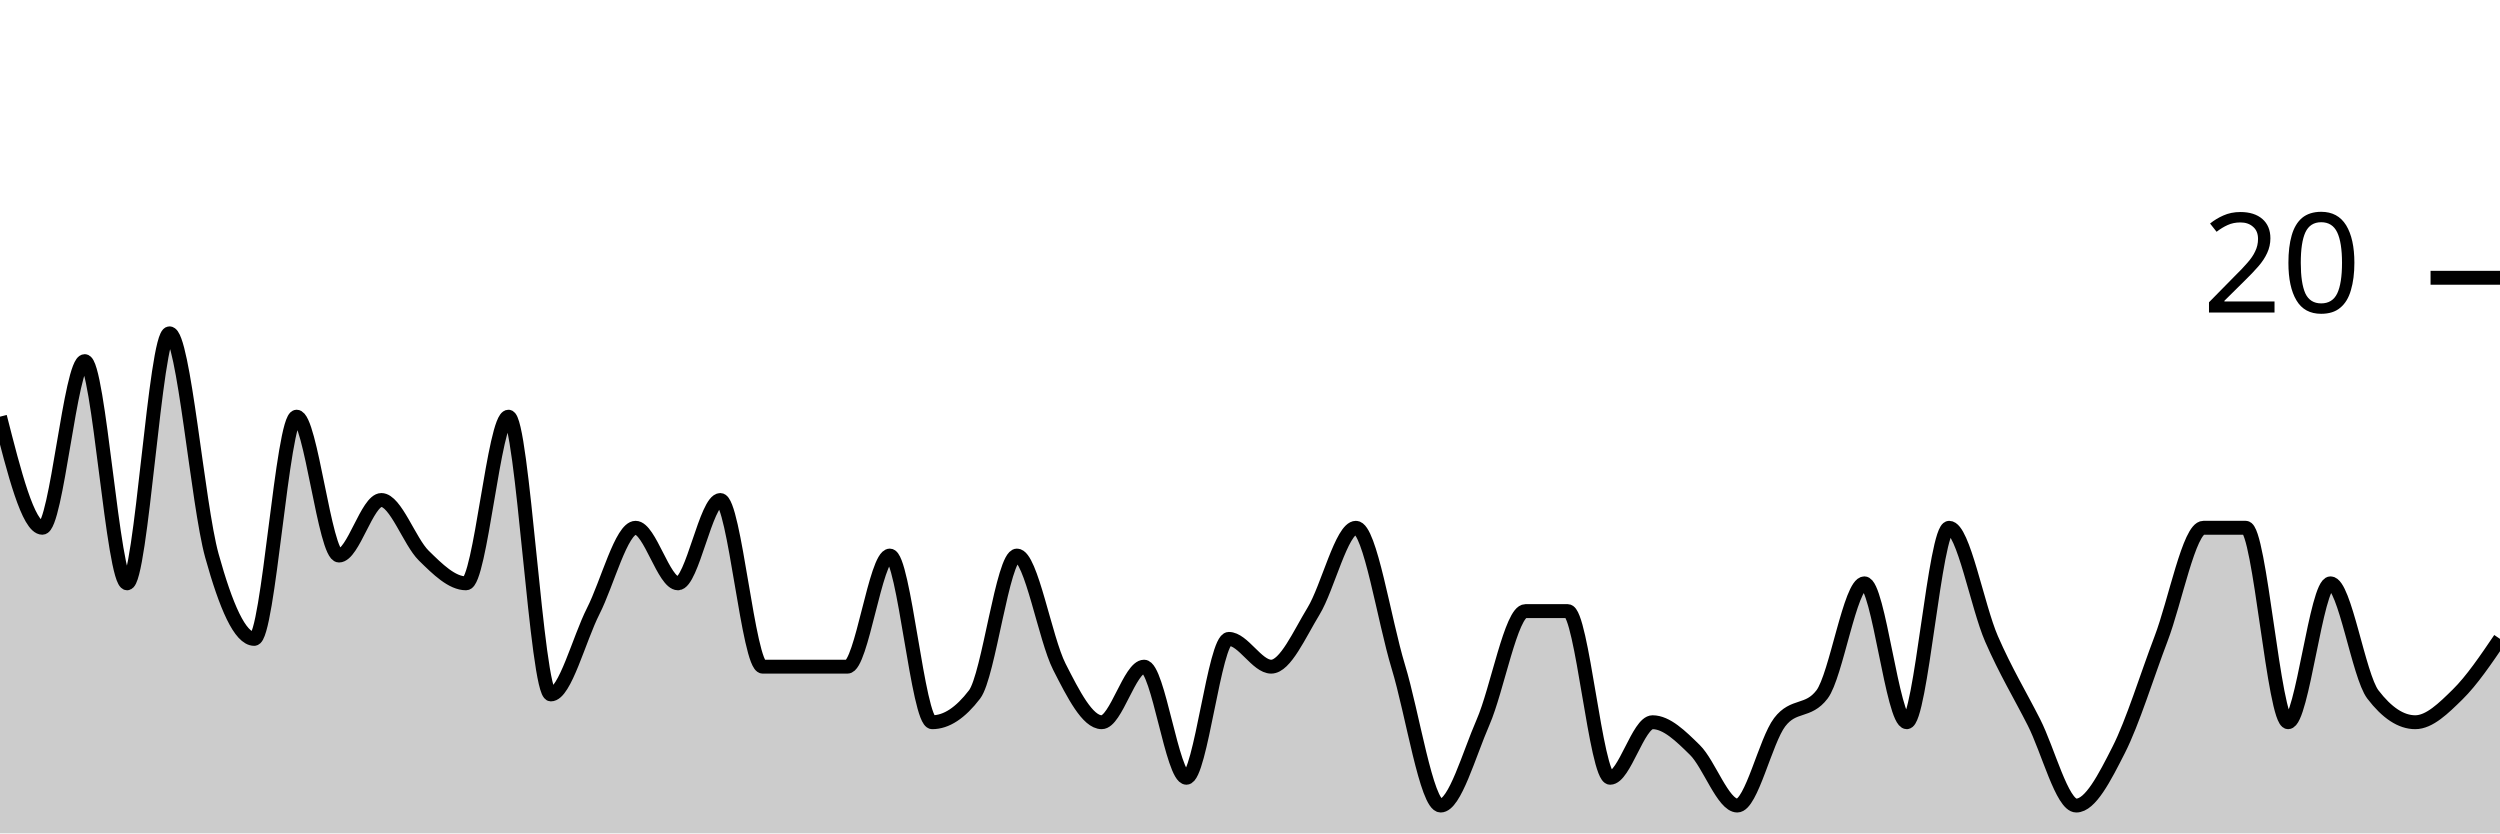
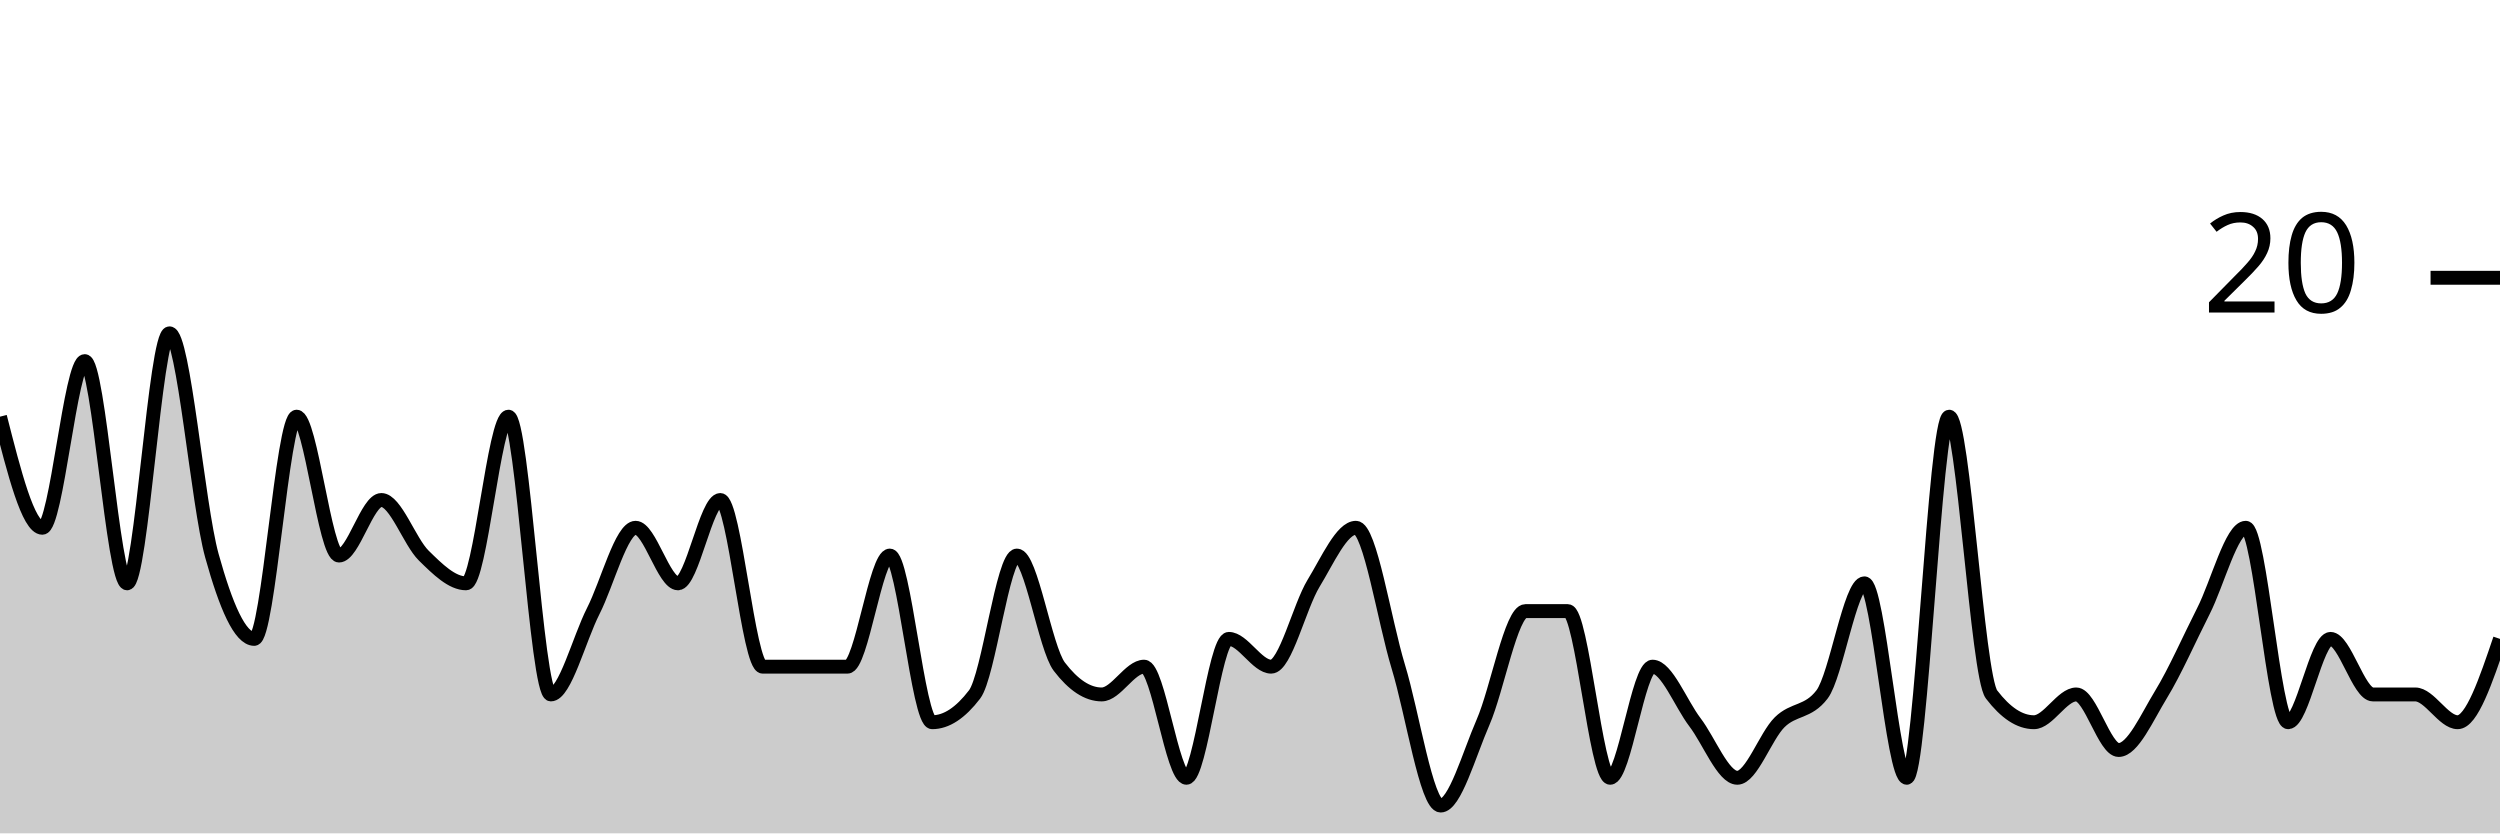
<svg xmlns="http://www.w3.org/2000/svg" viewBox="0 0 180 60">
  <g transform="translate(0,20)">
-     <path class="area" fill="rgba(0, 0, 0, 0.2)" d="M0,10C1.017,14,2.034,18,3.051,18C4.068,18,5.085,6,6.102,6C7.119,6,8.136,22,9.153,22C10.169,22,11.186,4,12.203,4C13.22,4,14.237,16.333,15.254,20C16.271,23.667,17.288,26,18.305,26C19.322,26,20.339,10,21.356,10C22.373,10,23.39,20,24.407,20C25.424,20,26.441,16,27.458,16C28.475,16,29.492,19,30.508,20C31.525,21,32.542,22,33.559,22C34.576,22,35.593,10,36.61,10C37.627,10,38.644,30,39.661,30C40.678,30,41.695,26,42.712,24C43.729,22,44.746,18,45.763,18C46.78,18,47.797,22,48.814,22C49.831,22,50.847,16,51.864,16C52.881,16,53.898,28,54.915,28C55.932,28,56.949,28,57.966,28C58.983,28,60,28,61.017,28C62.034,28,63.051,20,64.068,20C65.085,20,66.102,32,67.119,32C68.136,32,69.153,31.333,70.169,30C71.186,28.667,72.203,20,73.22,20C74.237,20,75.254,26,76.271,28C77.288,30,78.305,32,79.322,32C80.339,32,81.356,28,82.373,28C83.39,28,84.407,36,85.424,36C86.441,36,87.458,26,88.475,26C89.492,26,90.508,28,91.525,28C92.542,28,93.559,25.667,94.576,24C95.593,22.333,96.61,18,97.627,18C98.644,18,99.661,24.667,100.678,28C101.695,31.333,102.712,38,103.729,38C104.746,38,105.763,34.333,106.78,32C107.797,29.667,108.814,24,109.831,24C110.847,24,111.864,24,112.881,24C113.898,24,114.915,36,115.932,36C116.949,36,117.966,32,118.983,32C120,32,121.017,33,122.034,34C123.051,35,124.068,38,125.085,38C126.102,38,127.119,33.333,128.136,32C129.153,30.667,130.169,31.333,131.186,30C132.203,28.667,133.22,22,134.237,22C135.254,22,136.271,32,137.288,32C138.305,32,139.322,18,140.339,18C141.356,18,142.373,23.667,143.39,26C144.407,28.333,145.424,30,146.441,32C147.458,34,148.475,38,149.492,38C150.508,38,151.525,36,152.542,34C153.559,32,154.576,28.667,155.593,26C156.61,23.333,157.627,18,158.644,18C159.661,18,160.678,18,161.695,18C162.712,18,163.729,32,164.746,32C165.763,32,166.78,22,167.797,22C168.814,22,169.831,28.667,170.847,30C171.864,31.333,172.881,32,173.898,32C174.915,32,175.932,31,176.949,30C177.966,29,178.983,27.5,180,26L180,40C178.983,40,177.966,40,176.949,40C175.932,40,174.915,40,173.898,40C172.881,40,171.864,40,170.847,40C169.831,40,168.814,40,167.797,40C166.78,40,165.763,40,164.746,40C163.729,40,162.712,40,161.695,40C160.678,40,159.661,40,158.644,40C157.627,40,156.61,40,155.593,40C154.576,40,153.559,40,152.542,40C151.525,40,150.508,40,149.492,40C148.475,40,147.458,40,146.441,40C145.424,40,144.407,40,143.39,40C142.373,40,141.356,40,140.339,40C139.322,40,138.305,40,137.288,40C136.271,40,135.254,40,134.237,40C133.22,40,132.203,40,131.186,40C130.169,40,129.153,40,128.136,40C127.119,40,126.102,40,125.085,40C124.068,40,123.051,40,122.034,40C121.017,40,120,40,118.983,40C117.966,40,116.949,40,115.932,40C114.915,40,113.898,40,112.881,40C111.864,40,110.847,40,109.831,40C108.814,40,107.797,40,106.78,40C105.763,40,104.746,40,103.729,40C102.712,40,101.695,40,100.678,40C99.661,40,98.644,40,97.627,40C96.61,40,95.593,40,94.576,40C93.559,40,92.542,40,91.525,40C90.508,40,89.492,40,88.475,40C87.458,40,86.441,40,85.424,40C84.407,40,83.39,40,82.373,40C81.356,40,80.339,40,79.322,40C78.305,40,77.288,40,76.271,40C75.254,40,74.237,40,73.22,40C72.203,40,71.186,40,70.169,40C69.153,40,68.136,40,67.119,40C66.102,40,65.085,40,64.068,40C63.051,40,62.034,40,61.017,40C60,40,58.983,40,57.966,40C56.949,40,55.932,40,54.915,40C53.898,40,52.881,40,51.864,40C50.847,40,49.831,40,48.814,40C47.797,40,46.78,40,45.763,40C44.746,40,43.729,40,42.712,40C41.695,40,40.678,40,39.661,40C38.644,40,37.627,40,36.61,40C35.593,40,34.576,40,33.559,40C32.542,40,31.525,40,30.508,40C29.492,40,28.475,40,27.458,40C26.441,40,25.424,40,24.407,40C23.39,40,22.373,40,21.356,40C20.339,40,19.322,40,18.305,40C17.288,40,16.271,40,15.254,40C14.237,40,13.22,40,12.203,40C11.186,40,10.169,40,9.153,40C8.136,40,7.119,40,6.102,40C5.085,40,4.068,40,3.051,40C2.034,40,1.017,40,0,40Z" />
-     <path class="line" stroke="black" fill="none" d="M0,10C1.017,14,2.034,18,3.051,18C4.068,18,5.085,6,6.102,6C7.119,6,8.136,22,9.153,22C10.169,22,11.186,4,12.203,4C13.22,4,14.237,16.333,15.254,20C16.271,23.667,17.288,26,18.305,26C19.322,26,20.339,10,21.356,10C22.373,10,23.39,20,24.407,20C25.424,20,26.441,16,27.458,16C28.475,16,29.492,19,30.508,20C31.525,21,32.542,22,33.559,22C34.576,22,35.593,10,36.61,10C37.627,10,38.644,30,39.661,30C40.678,30,41.695,26,42.712,24C43.729,22,44.746,18,45.763,18C46.78,18,47.797,22,48.814,22C49.831,22,50.847,16,51.864,16C52.881,16,53.898,28,54.915,28C55.932,28,56.949,28,57.966,28C58.983,28,60,28,61.017,28C62.034,28,63.051,20,64.068,20C65.085,20,66.102,32,67.119,32C68.136,32,69.153,31.333,70.169,30C71.186,28.667,72.203,20,73.22,20C74.237,20,75.254,26,76.271,28C77.288,30,78.305,32,79.322,32C80.339,32,81.356,28,82.373,28C83.39,28,84.407,36,85.424,36C86.441,36,87.458,26,88.475,26C89.492,26,90.508,28,91.525,28C92.542,28,93.559,25.667,94.576,24C95.593,22.333,96.61,18,97.627,18C98.644,18,99.661,24.667,100.678,28C101.695,31.333,102.712,38,103.729,38C104.746,38,105.763,34.333,106.78,32C107.797,29.667,108.814,24,109.831,24C110.847,24,111.864,24,112.881,24C113.898,24,114.915,36,115.932,36C116.949,36,117.966,32,118.983,32C120,32,121.017,33,122.034,34C123.051,35,124.068,38,125.085,38C126.102,38,127.119,33.333,128.136,32C129.153,30.667,130.169,31.333,131.186,30C132.203,28.667,133.22,22,134.237,22C135.254,22,136.271,32,137.288,32C138.305,32,139.322,18,140.339,18C141.356,18,142.373,23.667,143.39,26C144.407,28.333,145.424,30,146.441,32C147.458,34,148.475,38,149.492,38C150.508,38,151.525,36,152.542,34C153.559,32,154.576,28.667,155.593,26C156.61,23.333,157.627,18,158.644,18C159.661,18,160.678,18,161.695,18C162.712,18,163.729,32,164.746,32C165.763,32,166.78,22,167.797,22C168.814,22,169.831,28.667,170.847,30C171.864,31.333,172.881,32,173.898,32C174.915,32,175.932,31,176.949,30C177.966,29,178.983,27.5,180,26" />
+     <path class="area" fill="rgba(0, 0, 0, 0.2)" d="M0,10C1.017,14,2.034,18,3.051,18C4.068,18,5.085,6,6.102,6C7.119,6,8.136,22,9.153,22C10.169,22,11.186,4,12.203,4C13.22,4,14.237,16.333,15.254,20C16.271,23.667,17.288,26,18.305,26C19.322,26,20.339,10,21.356,10C22.373,10,23.39,20,24.407,20C25.424,20,26.441,16,27.458,16C28.475,16,29.492,19,30.508,20C31.525,21,32.542,22,33.559,22C34.576,22,35.593,10,36.61,10C37.627,10,38.644,30,39.661,30C40.678,30,41.695,26,42.712,24C43.729,22,44.746,18,45.763,18C46.78,18,47.797,22,48.814,22C49.831,22,50.847,16,51.864,16C52.881,16,53.898,28,54.915,28C55.932,28,56.949,28,57.966,28C58.983,28,60,28,61.017,28C62.034,28,63.051,20,64.068,20C65.085,20,66.102,32,67.119,32C68.136,32,69.153,31.333,70.169,30C71.186,28.667,72.203,20,73.22,20C74.237,20,75.254,26.667,76.271,28C77.288,29.333,78.305,30,79.322,30C80.339,30,81.356,28,82.373,28C83.39,28,84.407,36,85.424,36C86.441,36,87.458,26,88.475,26C89.492,26,90.508,28,91.525,28C92.542,28,93.559,23.667,94.576,22C95.593,20.333,96.61,18,97.627,18C98.644,18,99.661,24.667,100.678,28C101.695,31.333,102.712,38,103.729,38C104.746,38,105.763,34.333,106.78,32C107.797,29.667,108.814,24,109.831,24C110.847,24,111.864,24,112.881,24C113.898,24,114.915,36,115.932,36C116.949,36,117.966,28,118.983,28C120,28,121.017,30.667,122.034,32C123.051,33.333,124.068,36,125.085,36C126.102,36,127.119,33,128.136,32C129.153,31,130.169,31.333,131.186,30C132.203,28.667,133.22,22,134.237,22C135.254,22,136.271,36,137.288,36C138.305,36,139.322,10,140.339,10C141.356,10,142.373,28.667,143.39,30C144.407,31.333,145.424,32,146.441,32C147.458,32,148.475,30,149.492,30C150.508,30,151.525,34,152.542,34C153.559,34,154.576,31.667,155.593,30C156.61,28.333,157.627,26,158.644,24C159.661,22,160.678,18,161.695,18C162.712,18,163.729,32,164.746,32C165.763,32,166.78,26,167.797,26C168.814,26,169.831,30,170.847,30C171.864,30,172.881,30,173.898,30C174.915,30,175.932,32,176.949,32C177.966,32,178.983,29,180,26L180,40C178.983,40,177.966,40,176.949,40C175.932,40,174.915,40,173.898,40C172.881,40,171.864,40,170.847,40C169.831,40,168.814,40,167.797,40C166.78,40,165.763,40,164.746,40C163.729,40,162.712,40,161.695,40C160.678,40,159.661,40,158.644,40C157.627,40,156.61,40,155.593,40C154.576,40,153.559,40,152.542,40C151.525,40,150.508,40,149.492,40C148.475,40,147.458,40,146.441,40C145.424,40,144.407,40,143.39,40C142.373,40,141.356,40,140.339,40C139.322,40,138.305,40,137.288,40C136.271,40,135.254,40,134.237,40C133.22,40,132.203,40,131.186,40C130.169,40,129.153,40,128.136,40C127.119,40,126.102,40,125.085,40C124.068,40,123.051,40,122.034,40C121.017,40,120,40,118.983,40C117.966,40,116.949,40,115.932,40C114.915,40,113.898,40,112.881,40C111.864,40,110.847,40,109.831,40C108.814,40,107.797,40,106.78,40C105.763,40,104.746,40,103.729,40C102.712,40,101.695,40,100.678,40C99.661,40,98.644,40,97.627,40C96.61,40,95.593,40,94.576,40C93.559,40,92.542,40,91.525,40C90.508,40,89.492,40,88.475,40C87.458,40,86.441,40,85.424,40C84.407,40,83.39,40,82.373,40C81.356,40,80.339,40,79.322,40C78.305,40,77.288,40,76.271,40C75.254,40,74.237,40,73.22,40C72.203,40,71.186,40,70.169,40C69.153,40,68.136,40,67.119,40C66.102,40,65.085,40,64.068,40C63.051,40,62.034,40,61.017,40C60,40,58.983,40,57.966,40C56.949,40,55.932,40,54.915,40C53.898,40,52.881,40,51.864,40C50.847,40,49.831,40,48.814,40C47.797,40,46.78,40,45.763,40C44.746,40,43.729,40,42.712,40C41.695,40,40.678,40,39.661,40C38.644,40,37.627,40,36.61,40C35.593,40,34.576,40,33.559,40C32.542,40,31.525,40,30.508,40C29.492,40,28.475,40,27.458,40C26.441,40,25.424,40,24.407,40C23.39,40,22.373,40,21.356,40C20.339,40,19.322,40,18.305,40C17.288,40,16.271,40,15.254,40C14.237,40,13.22,40,12.203,40C11.186,40,10.169,40,9.153,40C8.136,40,7.119,40,6.102,40C5.085,40,4.068,40,3.051,40C2.034,40,1.017,40,0,40Z" />
+     <path class="line" stroke="black" fill="none" d="M0,10C1.017,14,2.034,18,3.051,18C4.068,18,5.085,6,6.102,6C7.119,6,8.136,22,9.153,22C10.169,22,11.186,4,12.203,4C13.22,4,14.237,16.333,15.254,20C16.271,23.667,17.288,26,18.305,26C19.322,26,20.339,10,21.356,10C22.373,10,23.39,20,24.407,20C25.424,20,26.441,16,27.458,16C28.475,16,29.492,19,30.508,20C31.525,21,32.542,22,33.559,22C34.576,22,35.593,10,36.61,10C37.627,10,38.644,30,39.661,30C40.678,30,41.695,26,42.712,24C43.729,22,44.746,18,45.763,18C46.78,18,47.797,22,48.814,22C49.831,22,50.847,16,51.864,16C52.881,16,53.898,28,54.915,28C55.932,28,56.949,28,57.966,28C58.983,28,60,28,61.017,28C62.034,28,63.051,20,64.068,20C65.085,20,66.102,32,67.119,32C68.136,32,69.153,31.333,70.169,30C71.186,28.667,72.203,20,73.22,20C74.237,20,75.254,26.667,76.271,28C77.288,29.333,78.305,30,79.322,30C80.339,30,81.356,28,82.373,28C83.39,28,84.407,36,85.424,36C86.441,36,87.458,26,88.475,26C89.492,26,90.508,28,91.525,28C92.542,28,93.559,23.667,94.576,22C95.593,20.333,96.61,18,97.627,18C98.644,18,99.661,24.667,100.678,28C101.695,31.333,102.712,38,103.729,38C104.746,38,105.763,34.333,106.78,32C107.797,29.667,108.814,24,109.831,24C110.847,24,111.864,24,112.881,24C113.898,24,114.915,36,115.932,36C116.949,36,117.966,28,118.983,28C120,28,121.017,30.667,122.034,32C123.051,33.333,124.068,36,125.085,36C126.102,36,127.119,33,128.136,32C129.153,31,130.169,31.333,131.186,30C132.203,28.667,133.22,22,134.237,22C135.254,22,136.271,36,137.288,36C138.305,36,139.322,10,140.339,10C141.356,10,142.373,28.667,143.39,30C144.407,31.333,145.424,32,146.441,32C147.458,32,148.475,30,149.492,30C150.508,30,151.525,34,152.542,34C153.559,34,154.576,31.667,155.593,30C156.61,28.333,157.627,26,158.644,24C159.661,22,160.678,18,161.695,18C162.712,18,163.729,32,164.746,32C165.763,32,166.78,26,167.797,26C168.814,26,169.831,30,170.847,30C171.864,30,172.881,30,173.898,30C174.915,30,175.932,32,176.949,32C177.966,32,178.983,29,180,26" />
    <path class="axis-ceiling" stroke-width="1" stroke="black" fill="none" d="M175,0L180,0" />
    <text class="axis-ceiling-label" font-family="sans-serif" text-anchor="end" font-size="10px" x="170" y="2.5">20</text>
  </g>
</svg>
